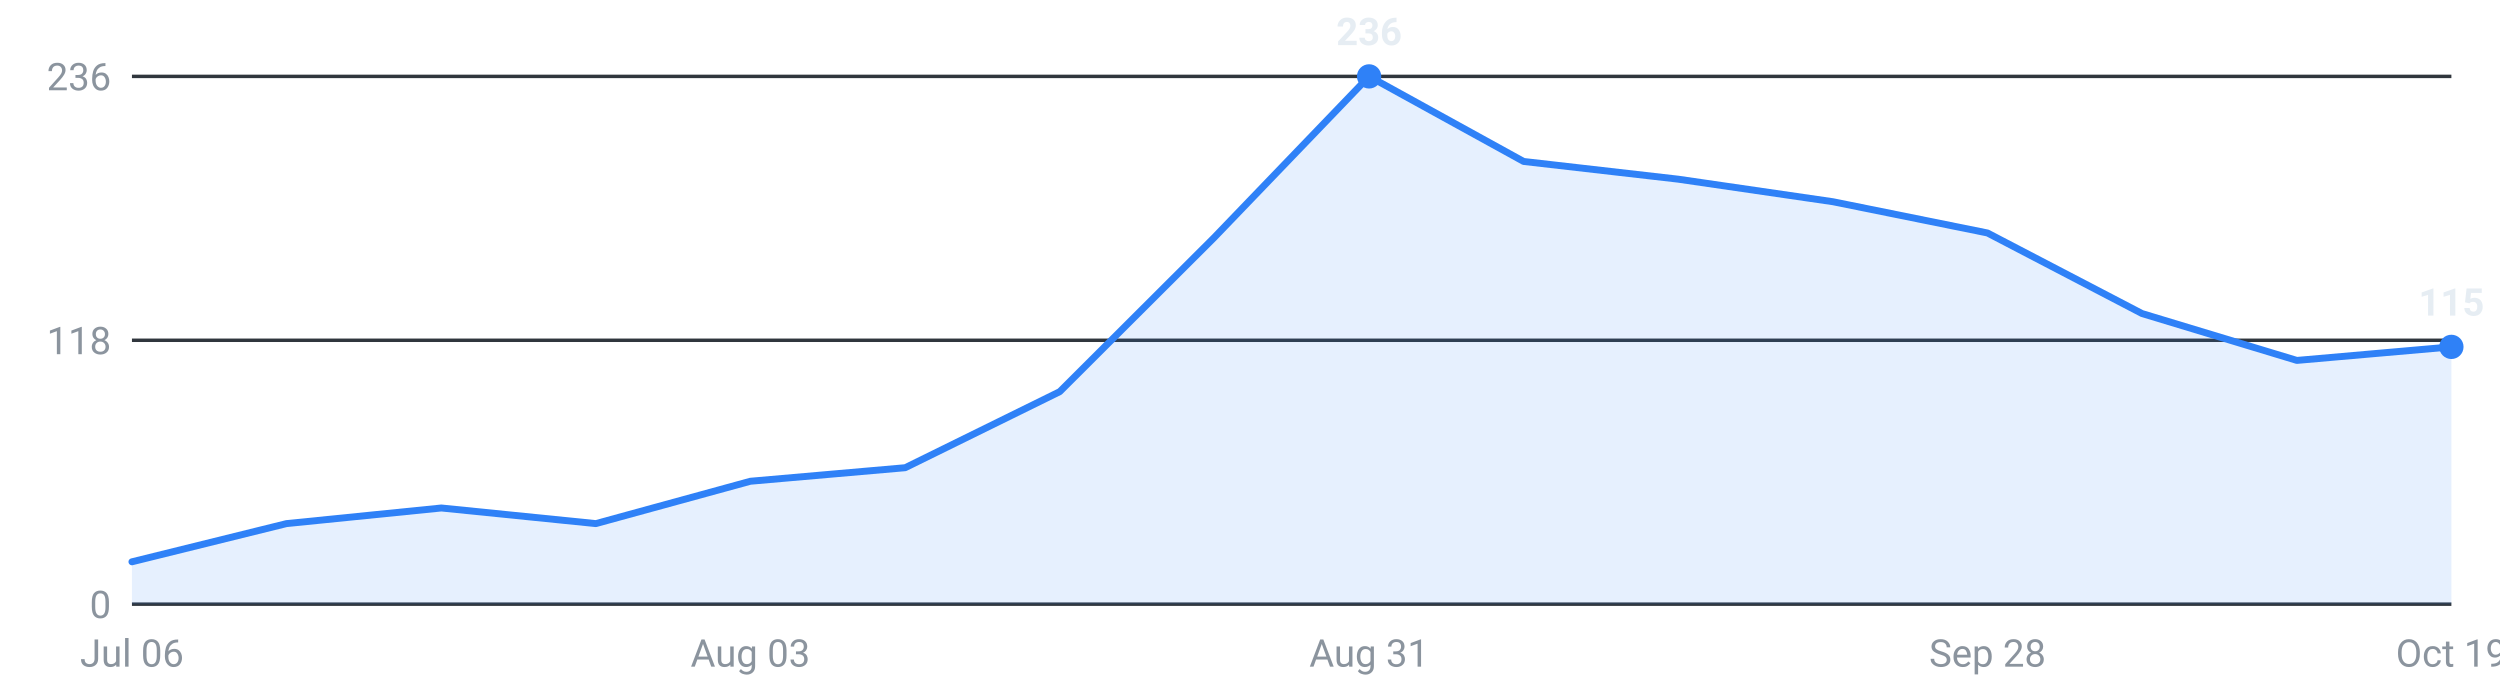
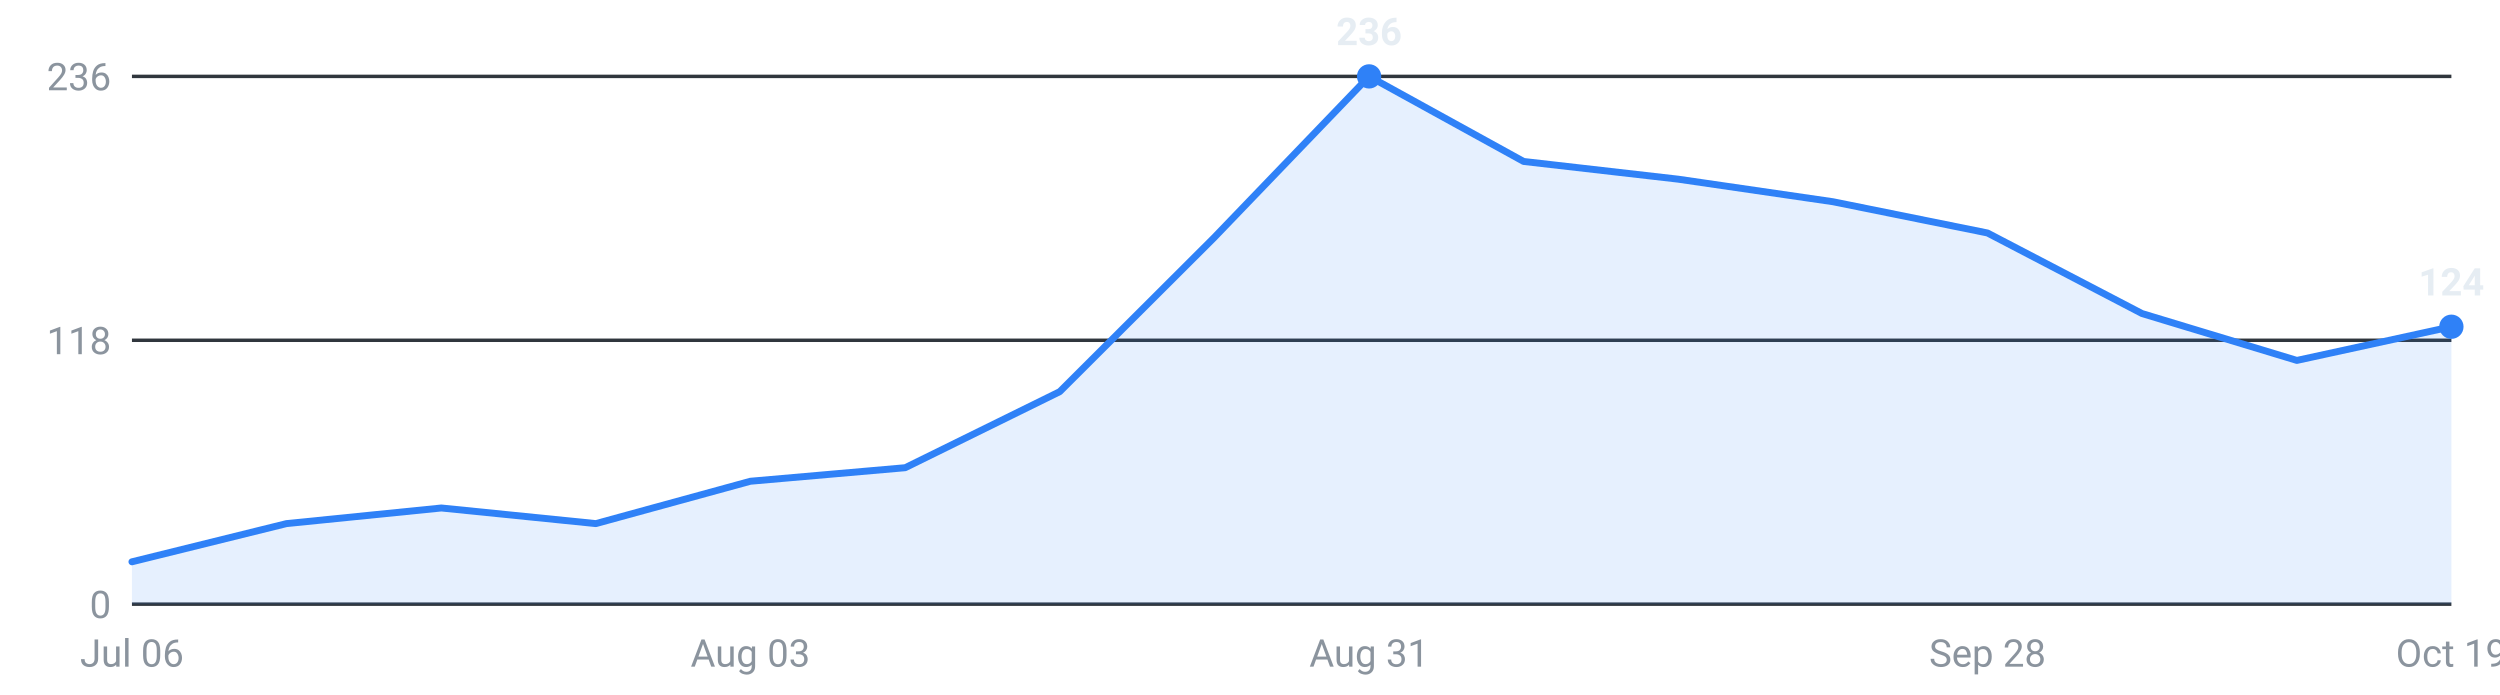
<svg xmlns="http://www.w3.org/2000/svg" viewBox="0 0 720 200" width="720" height="200" role="img" aria-label="Internships posted per week, last 16 weeks">
  <g font-family="-apple-system,Segoe UI,Roboto,sans-serif" font-size="11">
    <line x1="38" y1="174.0" x2="706" y2="174.0" stroke="#30363d" stroke-width="1" />
    <text x="32" y="178.0" text-anchor="end" fill="#8b949e">0</text>
    <line x1="38" y1="98.0" x2="706" y2="98.0" stroke="#30363d" stroke-width="1" />
    <text x="32" y="102.0" text-anchor="end" fill="#8b949e">118</text>
    <line x1="38" y1="22.0" x2="706" y2="22.0" stroke="#30363d" stroke-width="1" />
    <text x="32" y="26.0" text-anchor="end" fill="#8b949e">236</text>
-     <path d="M38.0,174 L38.0,161.8 L82.5,150.8 L127.1,146.3 L171.6,150.8 L216.1,138.6 L260.7,134.7 L305.2,112.8 L349.7,68.4 L394.3,22.0 L438.8,46.5 L483.3,51.6 L527.9,58.1 L572.4,67.1 L616.9,90.3 L661.5,103.8 L706.0,99.9 L706.0,174 Z" fill="#2f81f7" fill-opacity="0.12" />
-     <polyline points="38.0,161.8 82.5,150.8 127.1,146.3 171.6,150.8 216.1,138.6 260.7,134.7 305.2,112.8 349.7,68.4 394.3,22.0 438.8,46.5 483.3,51.6 527.9,58.1 572.4,67.1 616.9,90.3 661.5,103.8 706.0,99.9" fill="none" stroke="#2f81f7" stroke-width="2" stroke-linejoin="round" stroke-linecap="round" />
+     <path d="M38.0,174 L38.0,161.8 L82.5,150.8 L127.1,146.3 L171.6,150.8 L216.1,138.6 L260.7,134.7 L305.2,112.8 L349.7,68.4 L394.3,22.0 L438.8,46.5 L483.3,51.6 L527.9,58.1 L572.4,67.1 L616.9,90.3 L661.5,103.8 L706.0,94.1 L706.0,174 Z" fill="#2f81f7" fill-opacity="0.12" />
+     <polyline points="38.0,161.8 82.5,150.8 127.1,146.3 171.6,150.8 216.1,138.6 260.7,134.7 305.2,112.8 349.7,68.4 394.3,22.0 438.8,46.5 483.3,51.6 527.9,58.1 572.4,67.1 616.9,90.3 661.5,103.8 706.0,94.1" fill="none" stroke="#2f81f7" stroke-width="2" stroke-linejoin="round" stroke-linecap="round" />
    <circle cx="394.3" cy="22.0" r="3.5" fill="#2f81f7" />
    <text x="394.3" y="13.0" text-anchor="middle" fill="#e6edf3" font-weight="600">236</text>
-     <circle cx="706.0" cy="99.9" r="3.5" fill="#2f81f7" />
-     <text x="706.0" y="90.9" text-anchor="middle" fill="#e6edf3" font-weight="600">115</text>
+     <circle cx="706.0" cy="94.1" r="3.5" fill="#2f81f7" />
+     <text x="706.0" y="85.1" text-anchor="middle" fill="#e6edf3" font-weight="600">124</text>
    <text x="38.0" y="192" text-anchor="middle" fill="#8b949e">Jul 06</text>
    <text x="216.1" y="192" text-anchor="middle" fill="#8b949e">Aug 03</text>
    <text x="394.3" y="192" text-anchor="middle" fill="#8b949e">Aug 31</text>
    <text x="572.4" y="192" text-anchor="middle" fill="#8b949e">Sep 28</text>
    <text x="706.0" y="192" text-anchor="middle" fill="#8b949e">Oct 19</text>
  </g>
</svg>
